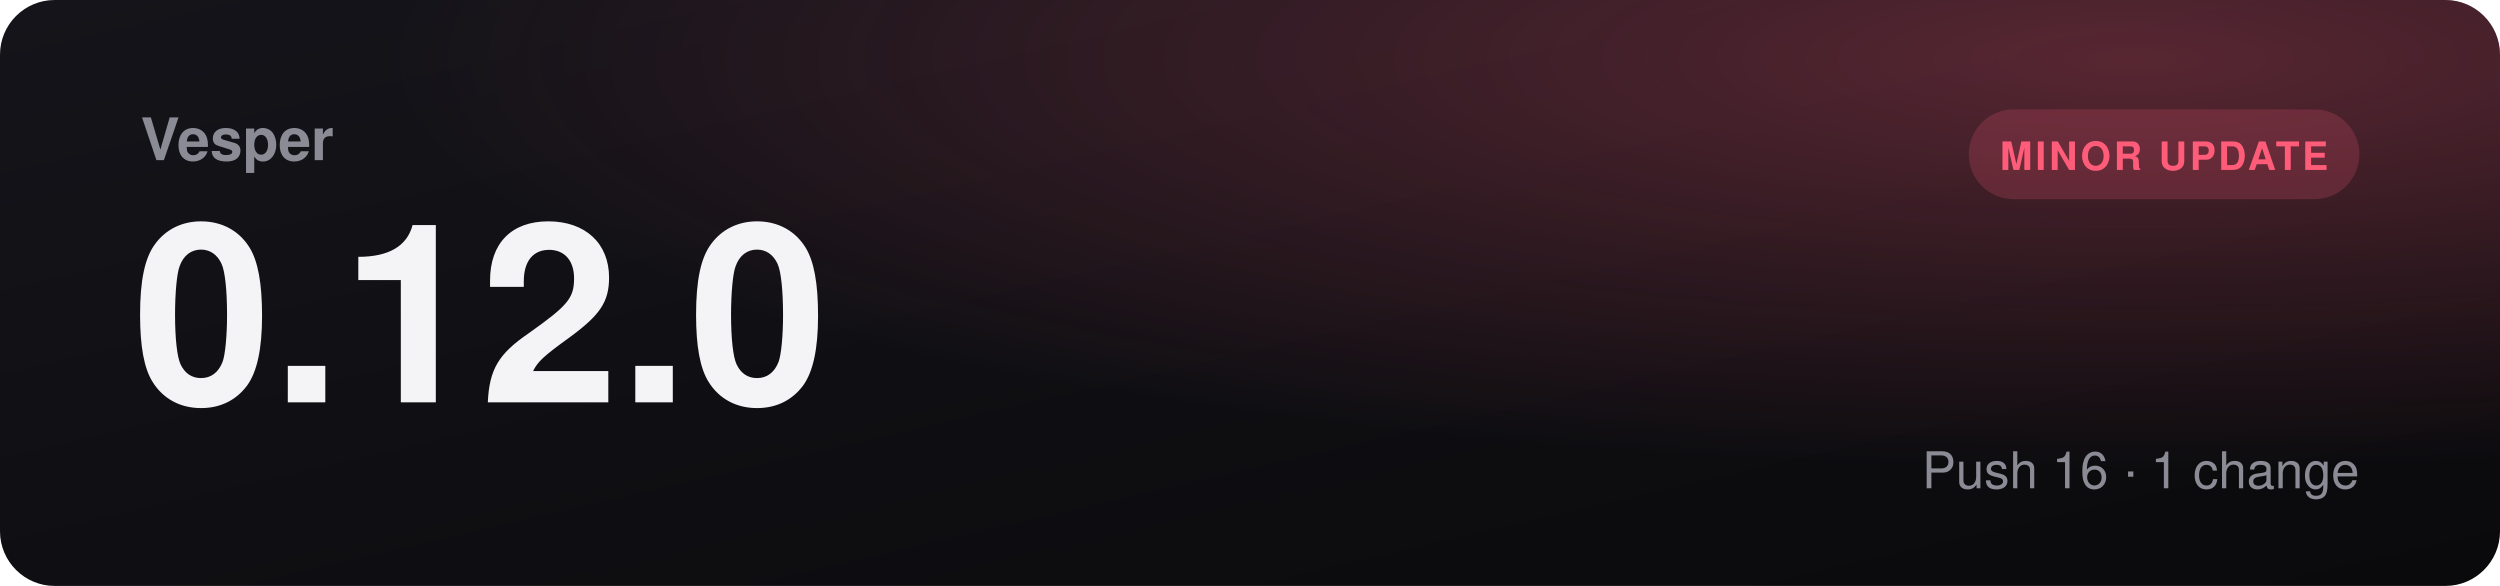
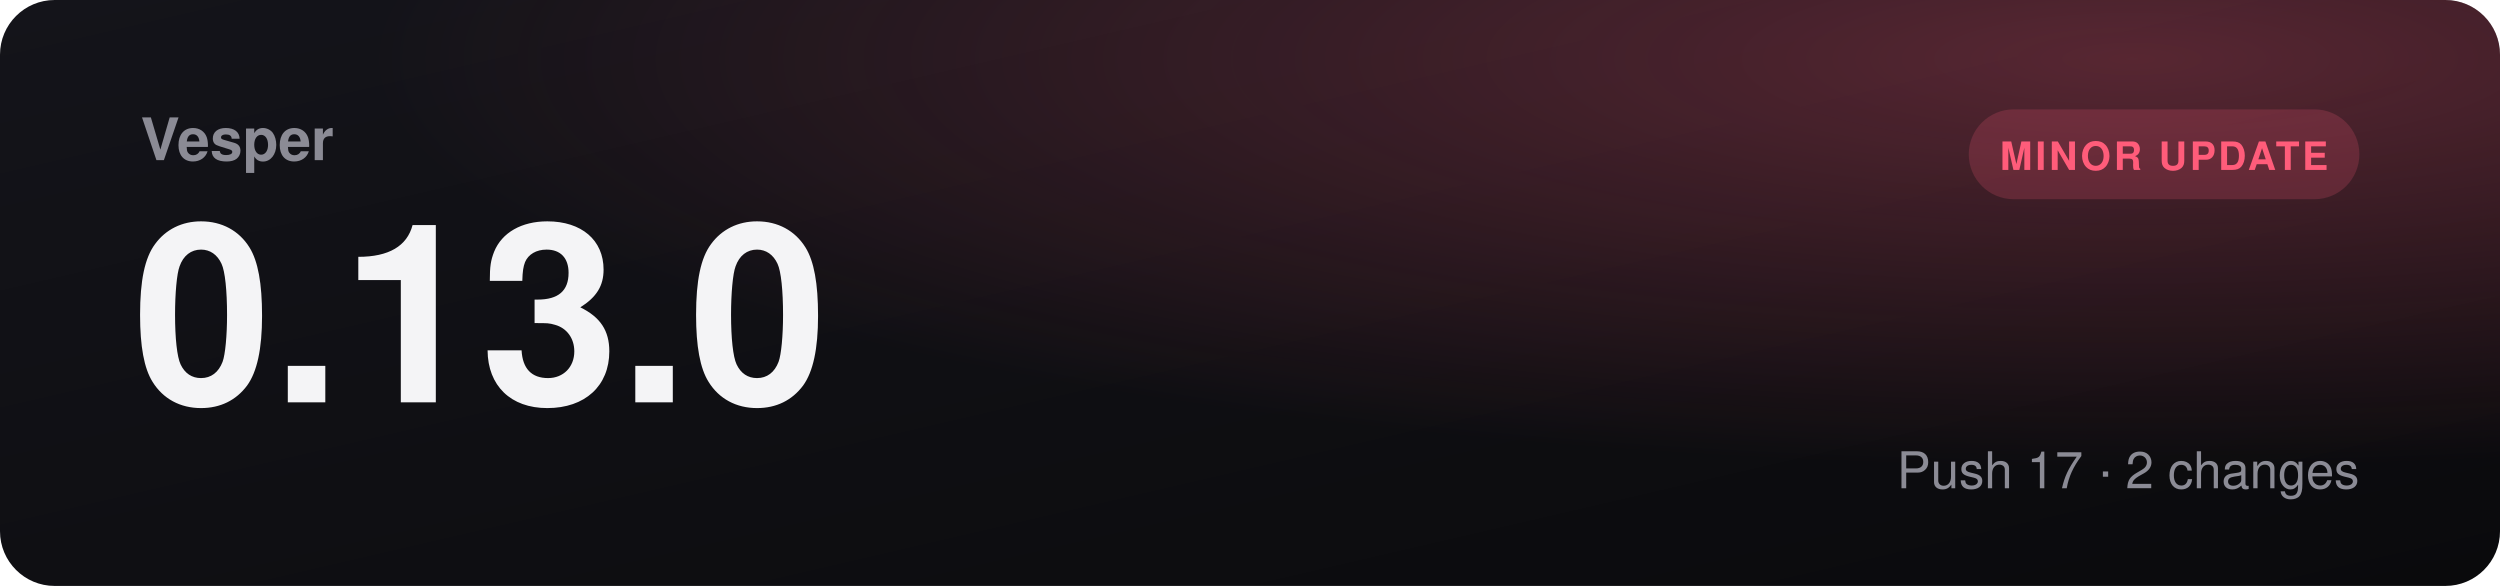
- <svg xmlns="http://www.w3.org/2000/svg" viewBox="0 0 1280 300" role="img" aria-label="Vesper 0.12.0, minor update">
+ <svg xmlns="http://www.w3.org/2000/svg" viewBox="0 0 1280 300" role="img" aria-label="Vesper 0.13.0, minor update">
  <defs>
    <linearGradient id="bg" x1="0" y1="0" x2="1" y2="1">
      <stop offset="0" stop-color="#14141a" />
      <stop offset="1" stop-color="#0a0a0c" />
    </linearGradient>
    <radialGradient id="glow" cx="0.85" cy="0.1" r="0.7">
      <stop offset="0" stop-color="#ff5c7a" stop-opacity="0.3" />
      <stop offset="1" stop-color="#ff5c7a" stop-opacity="0" />
    </radialGradient>
  </defs>
  <rect width="1280" height="300" rx="28" fill="url(#bg)" />
  <rect width="1280" height="300" rx="28" fill="url(#glow)" />
  <text x="72" y="82" fill="#8b8b95" font-family="Segoe UI, Helvetica, Arial, sans-serif" font-size="30" font-weight="600">Vesper</text>
-   <text x="68" y="206" fill="#f4f4f6" font-family="Segoe UI, Helvetica, Arial, sans-serif" font-size="128" font-weight="800">0.12.0</text>
+   <text x="68" y="206" fill="#f4f4f6" font-family="Segoe UI, Helvetica, Arial, sans-serif" font-size="128" font-weight="800">0.13.0</text>
  <rect x="1008" y="56" width="200" height="46" rx="23" fill="#ff5c7a30" />
  <text x="1108" y="87" text-anchor="middle" fill="#ff5c7a" font-family="Segoe UI, Helvetica, Arial, sans-serif" font-size="20" font-weight="700" letter-spacing="1.5">MINOR UPDATE</text>
-   <text x="1208" y="250" text-anchor="end" fill="#8b8b95" font-family="Segoe UI, Helvetica, Arial, sans-serif" font-size="26">Push 16  ·  1 change</text>
+   <text x="1208" y="250" text-anchor="end" fill="#8b8b95" font-family="Segoe UI, Helvetica, Arial, sans-serif" font-size="26">Push 17  ·  2 changes</text>
</svg>
